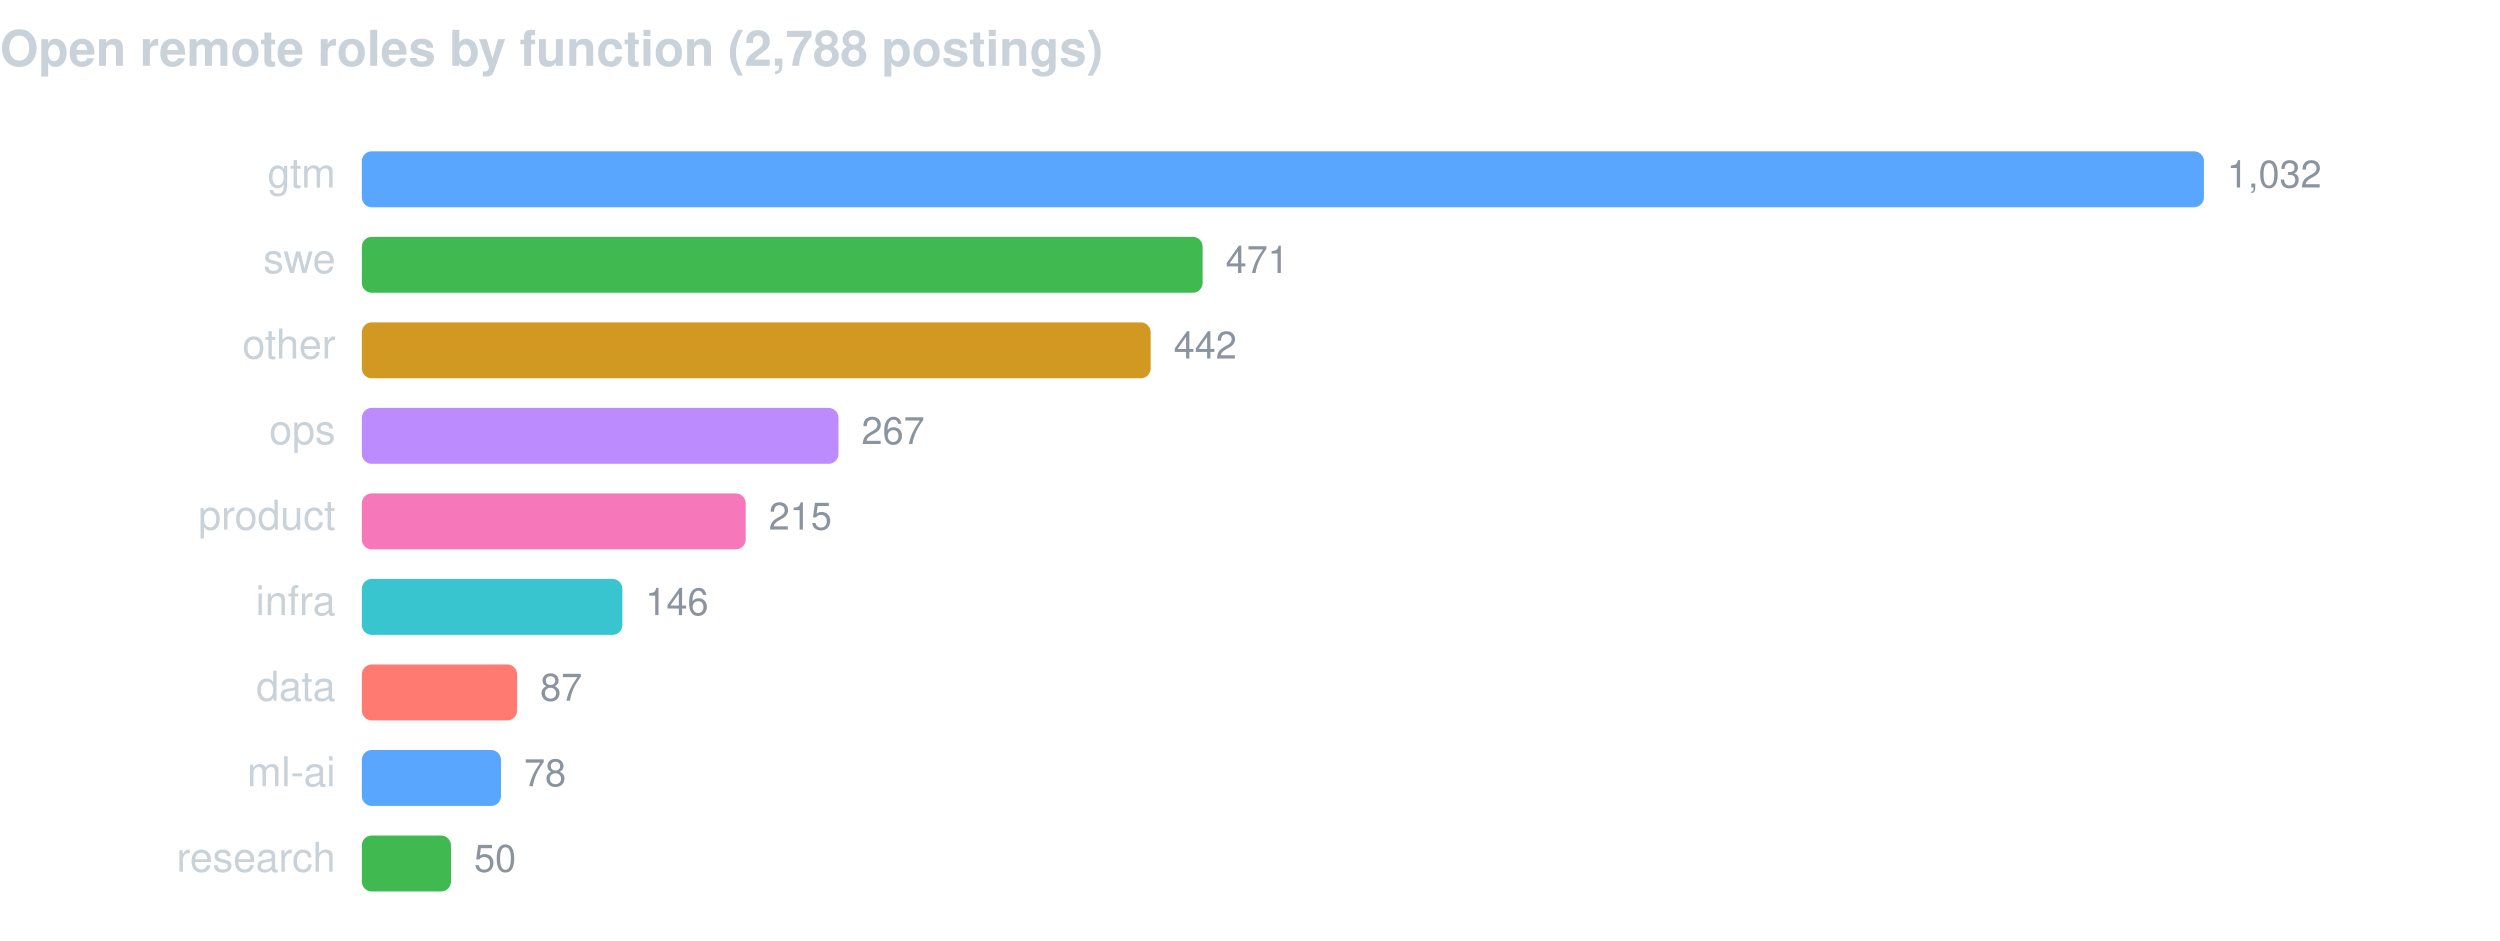
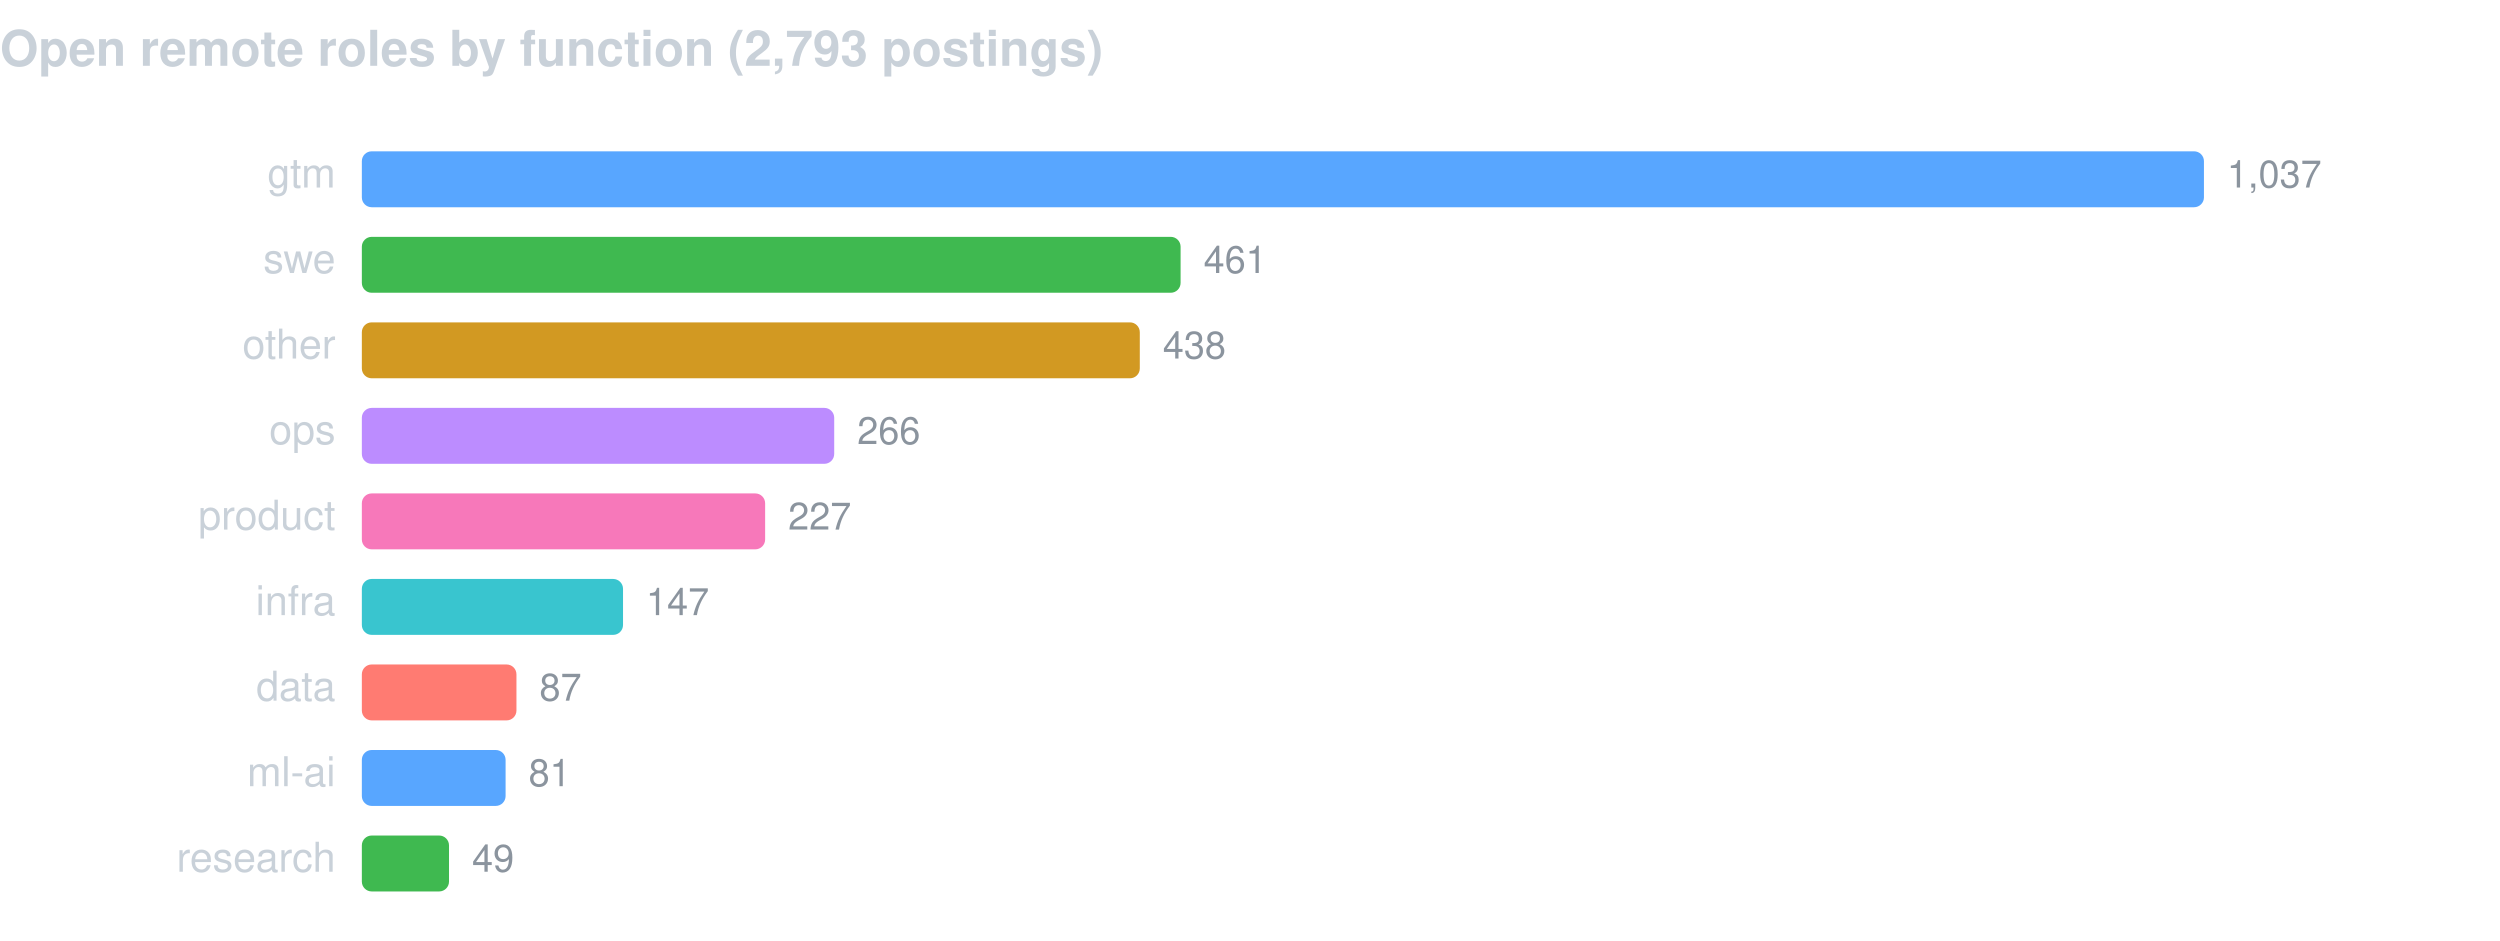
<svg xmlns="http://www.w3.org/2000/svg" width="760" height="286" viewBox="0 0 760 286" font-family="-apple-system,BlinkMacSystemFont,Segoe UI,Helvetica,Arial,sans-serif">
-   <text x="0" y="20" fill="#c9d1d9" font-size="15" font-weight="600">Open remote roles by function (2,788 postings)</text>
+   <text x="0" y="20" fill="#c9d1d9" font-size="15" font-weight="600">Open remote roles by function (2,793 postings)</text>
  <text x="102" y="57" fill="#c9d1d9" font-size="12.5" text-anchor="end">gtm</text>
  <rect x="110" y="46" width="560.0" height="17" rx="3" fill="#58a6ff" />
-   <text x="677.0" y="57" fill="#8b949e" font-size="11.5">1,032</text>
+   <text x="677.0" y="57" fill="#8b949e" font-size="11.5">1,037</text>
  <text x="102" y="83" fill="#c9d1d9" font-size="12.5" text-anchor="end">swe</text>
-   <rect x="110" y="72" width="255.6" height="17" rx="3" fill="#3fb950" />
-   <text x="372.6" y="83" fill="#8b949e" font-size="11.5">471</text>
+   <rect x="110" y="72" width="248.9" height="17" rx="3" fill="#3fb950" />
+   <text x="365.9" y="83" fill="#8b949e" font-size="11.5">461</text>
  <text x="102" y="109" fill="#c9d1d9" font-size="12.5" text-anchor="end">other</text>
-   <rect x="110" y="98" width="239.8" height="17" rx="3" fill="#d29922" />
-   <text x="356.8" y="109" fill="#8b949e" font-size="11.5">442</text>
+   <rect x="110" y="98" width="236.5" height="17" rx="3" fill="#d29922" />
+   <text x="353.5" y="109" fill="#8b949e" font-size="11.5">438</text>
  <text x="102" y="135" fill="#c9d1d9" font-size="12.5" text-anchor="end">ops</text>
-   <rect x="110" y="124" width="144.9" height="17" rx="3" fill="#bc8cff" />
-   <text x="261.9" y="135" fill="#8b949e" font-size="11.5">267</text>
+   <rect x="110" y="124" width="143.6" height="17" rx="3" fill="#bc8cff" />
+   <text x="260.6" y="135" fill="#8b949e" font-size="11.5">266</text>
  <text x="102" y="161" fill="#c9d1d9" font-size="12.5" text-anchor="end">product</text>
-   <rect x="110" y="150" width="116.7" height="17" rx="3" fill="#f778ba" />
-   <text x="233.7" y="161" fill="#8b949e" font-size="11.5">215</text>
+   <rect x="110" y="150" width="122.6" height="17" rx="3" fill="#f778ba" />
+   <text x="239.6" y="161" fill="#8b949e" font-size="11.5">227</text>
  <text x="102" y="187" fill="#c9d1d9" font-size="12.5" text-anchor="end">infra</text>
-   <rect x="110" y="176" width="79.2" height="17" rx="3" fill="#39c5cf" />
-   <text x="196.2" y="187" fill="#8b949e" font-size="11.5">146</text>
+   <rect x="110" y="176" width="79.4" height="17" rx="3" fill="#39c5cf" />
+   <text x="196.4" y="187" fill="#8b949e" font-size="11.5">147</text>
  <text x="102" y="213" fill="#c9d1d9" font-size="12.5" text-anchor="end">data</text>
-   <rect x="110" y="202" width="47.2" height="17" rx="3" fill="#ff7b72" />
-   <text x="164.2" y="213" fill="#8b949e" font-size="11.5">87</text>
+   <rect x="110" y="202" width="47.0" height="17" rx="3" fill="#ff7b72" />
+   <text x="164.0" y="213" fill="#8b949e" font-size="11.5">87</text>
  <text x="102" y="239" fill="#c9d1d9" font-size="12.5" text-anchor="end">ml-ai</text>
-   <rect x="110" y="228" width="42.3" height="17" rx="3" fill="#58a6ff" />
-   <text x="159.3" y="239" fill="#8b949e" font-size="11.5">78</text>
+   <rect x="110" y="228" width="43.7" height="17" rx="3" fill="#58a6ff" />
+   <text x="160.7" y="239" fill="#8b949e" font-size="11.5">81</text>
  <text x="102" y="265" fill="#c9d1d9" font-size="12.5" text-anchor="end">research</text>
-   <rect x="110" y="254" width="27.1" height="17" rx="3" fill="#3fb950" />
-   <text x="144.1" y="265" fill="#8b949e" font-size="11.5">50</text>
+   <rect x="110" y="254" width="26.5" height="17" rx="3" fill="#3fb950" />
+   <text x="143.5" y="265" fill="#8b949e" font-size="11.5">49</text>
</svg>
